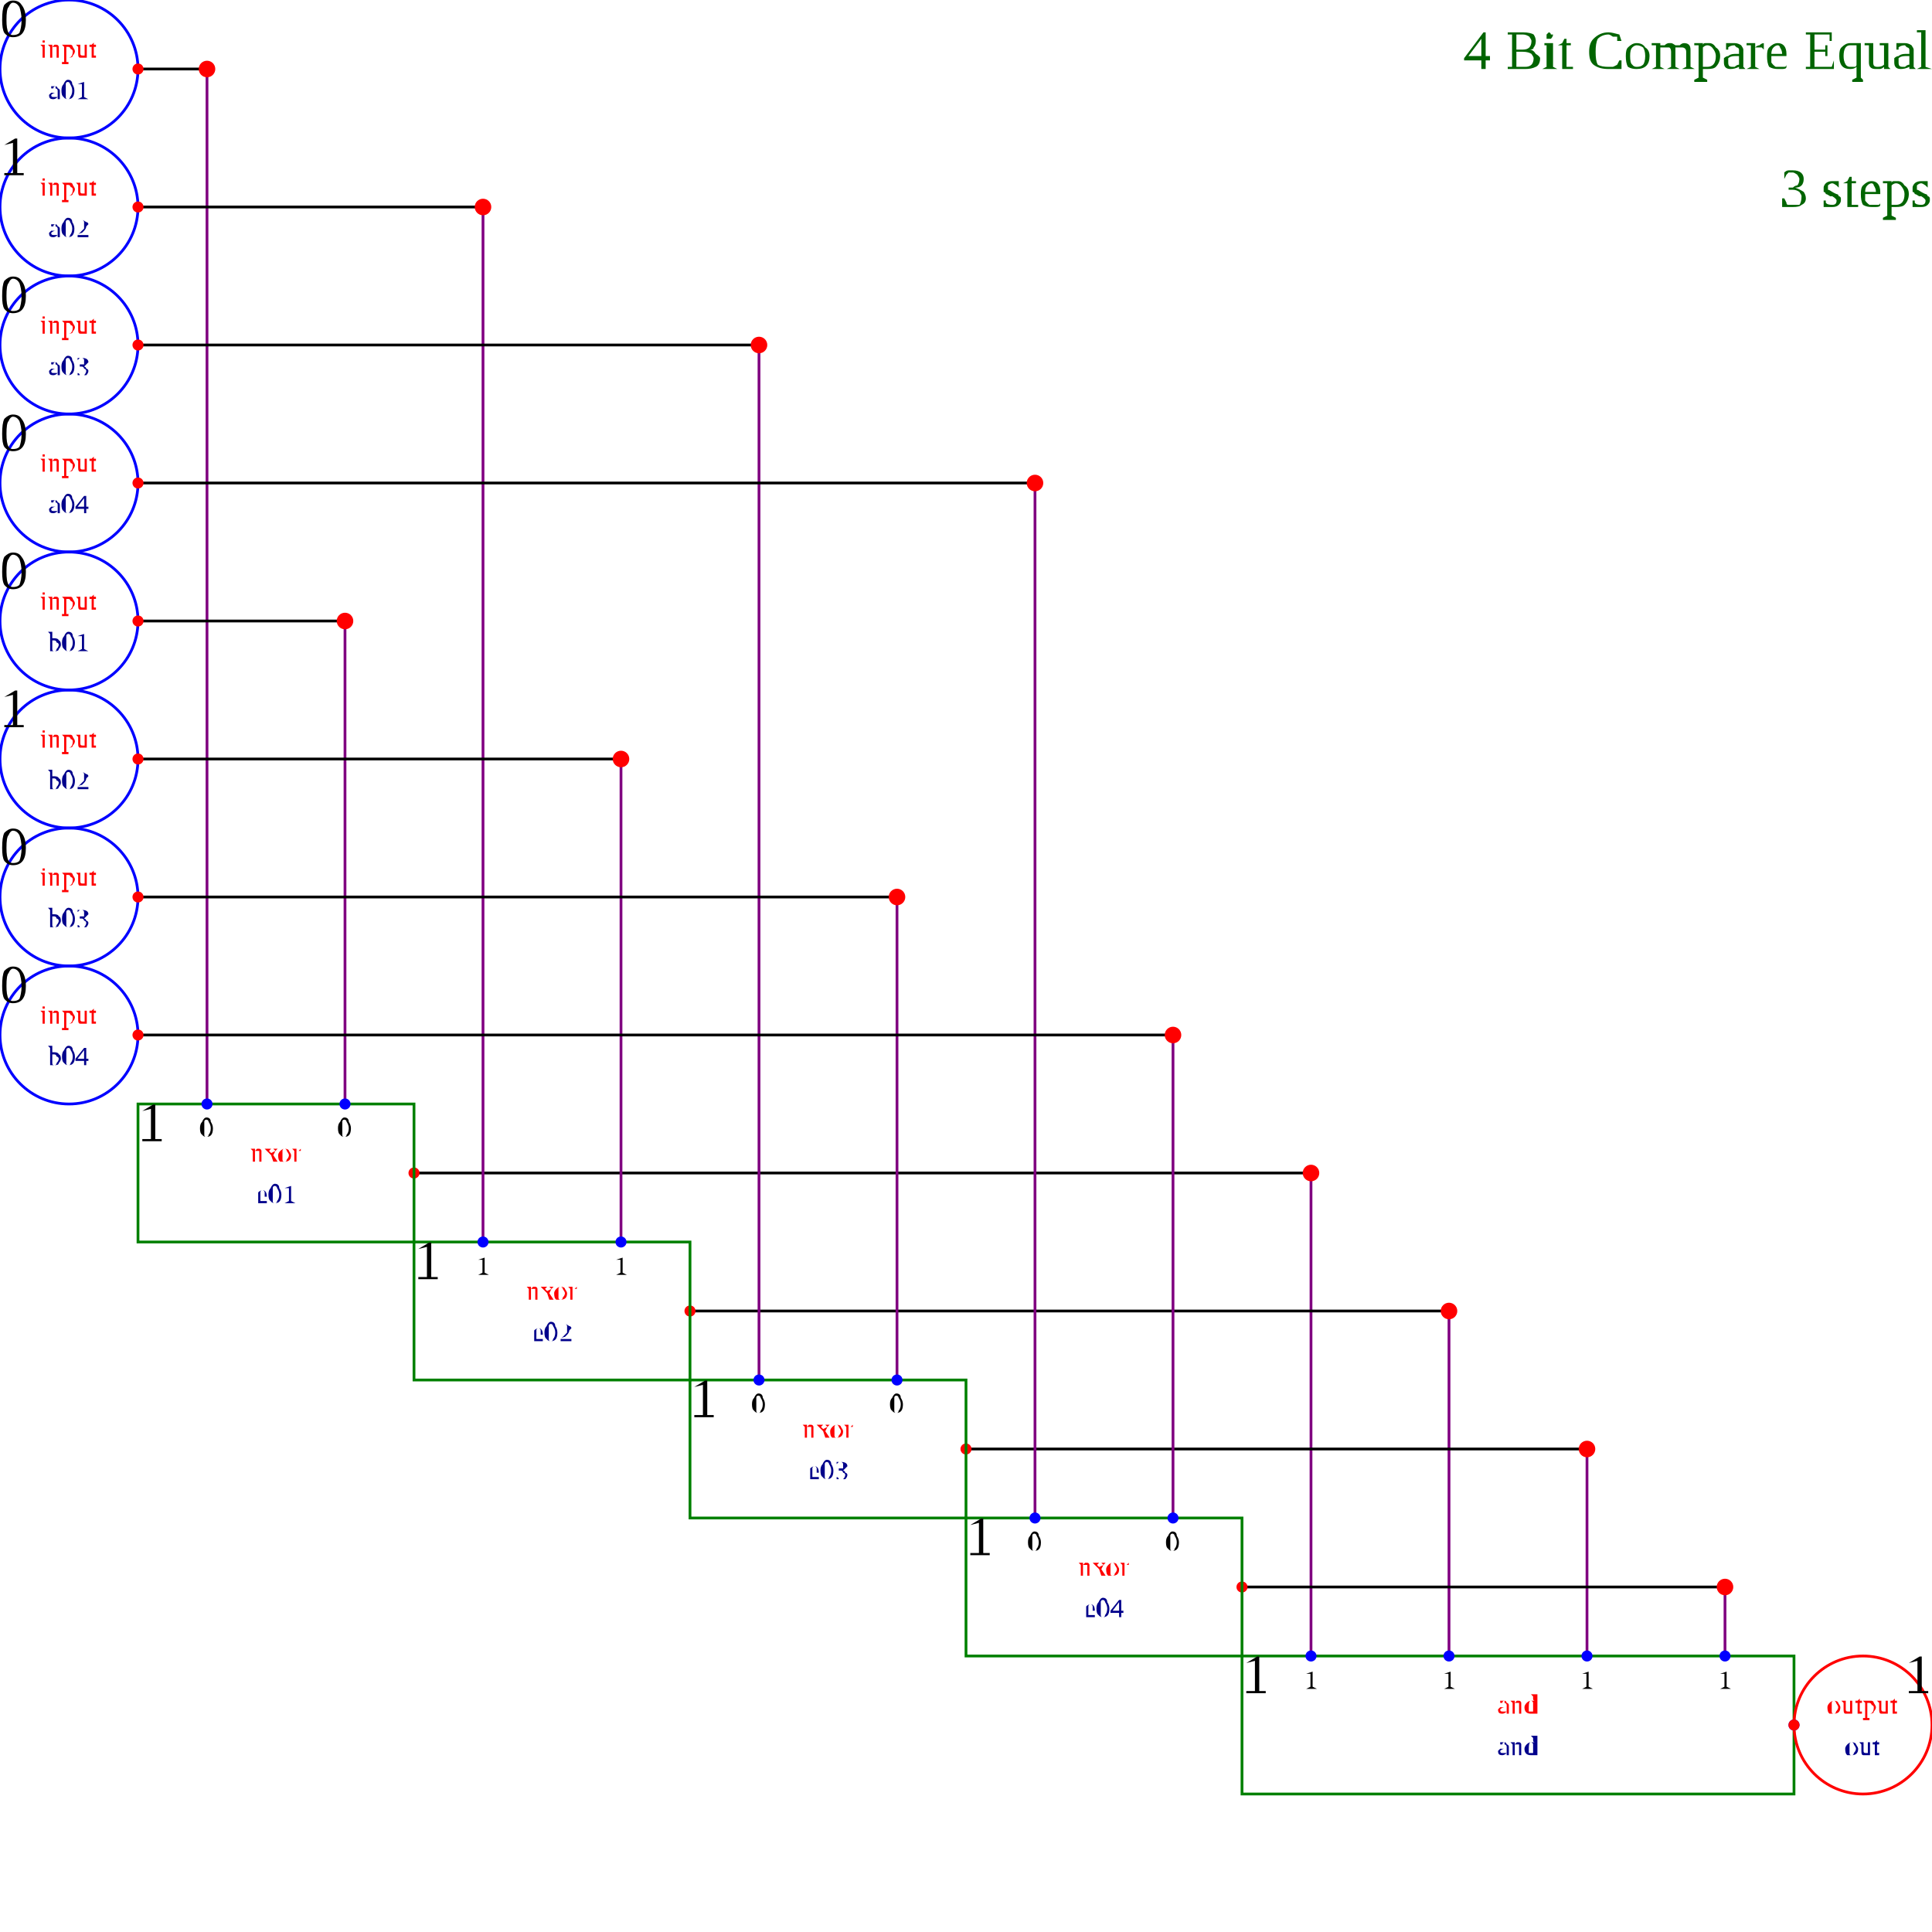
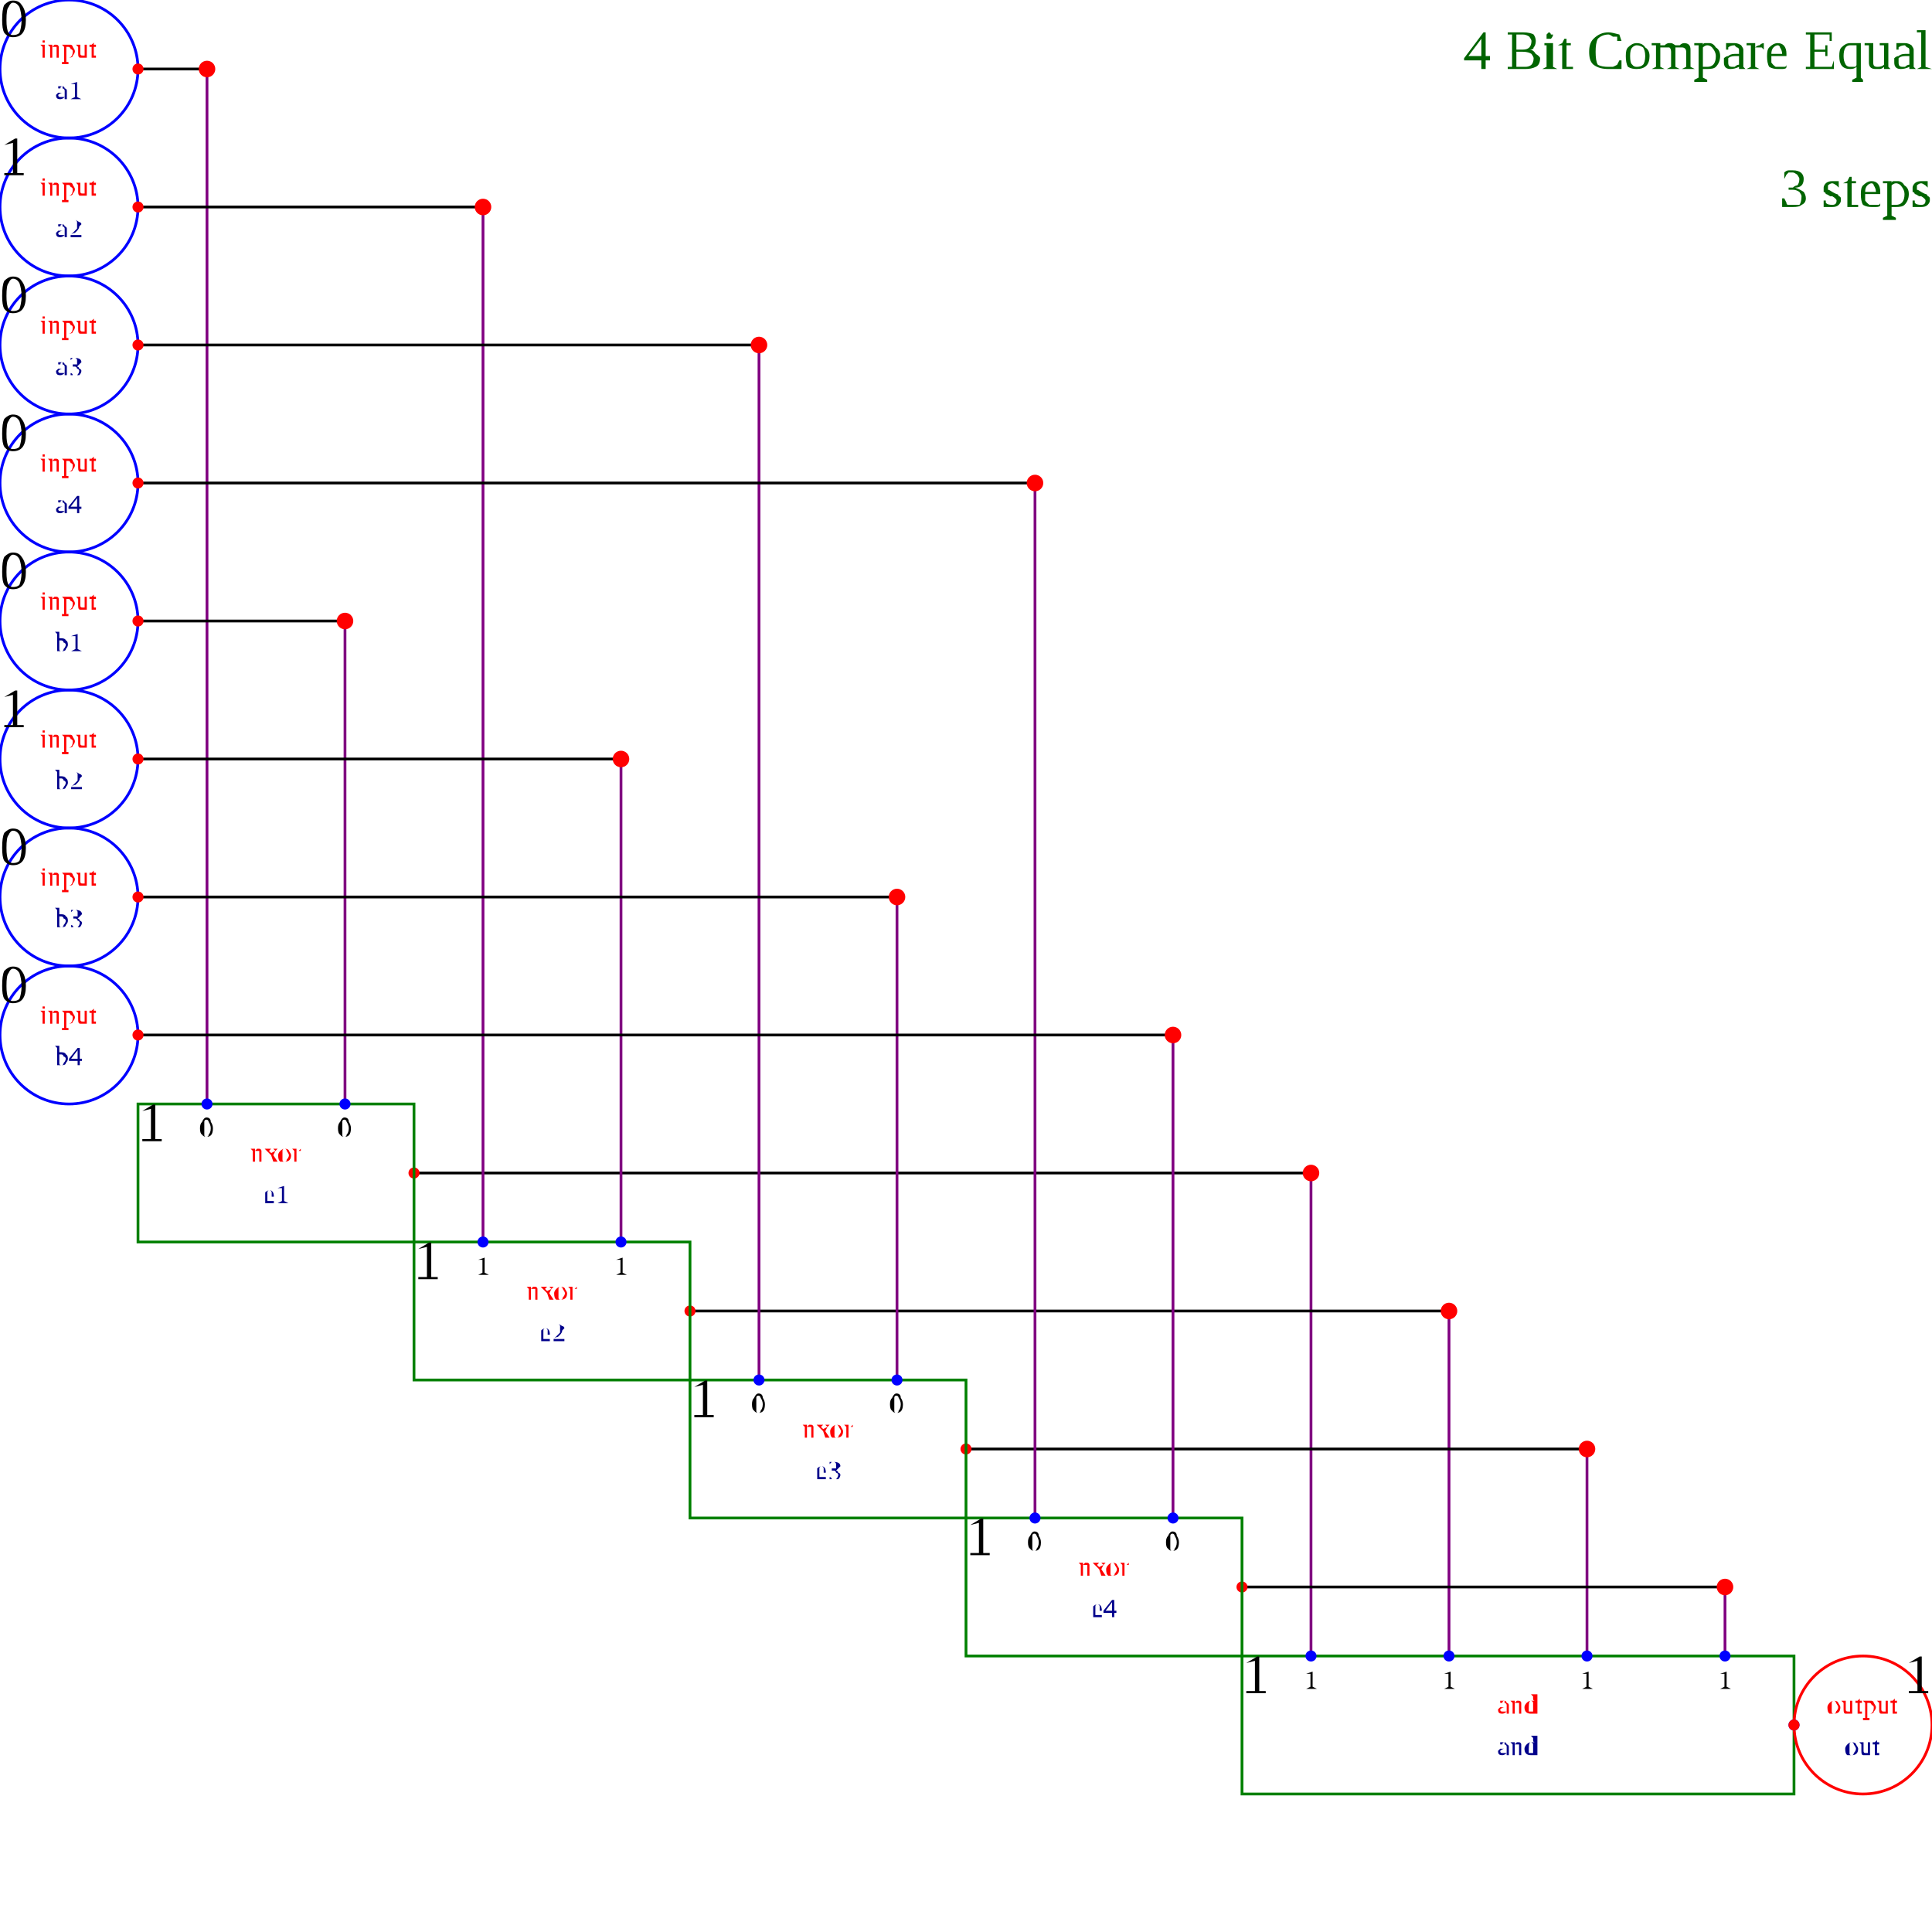
<svg xmlns="http://www.w3.org/2000/svg" height="100%" viewBox="0 0 14 14" width="100%">
  <text fill="darkGreen" font-size="0.4" stroke-width="0.04" text-anchor="end" x="14" y="0.5">4 Bit Compare Equal</text>
  <text fill="darkGreen" font-size="0.4" stroke-width="0.04" text-anchor="end" x="14" y="1.5">3 steps</text>
  <circle cx="0.5" cy="0.5" fill="transparent" font-size="0.2" r="0.5" stroke="blue" stroke-width="0.02" />
  <text dominant-baseline="hanging" fill="black" font-size="0.4" stroke-width="0.04" text-anchor="start" x="0" y="0">0</text>
  <text dominant-baseline="auto" fill="red" font-size="0.2" stroke-width="0.02" text-anchor="middle" x="0.5" y="0.417">input</text>
-   <text dominant-baseline="hanging" fill="darkblue" font-size="0.2" stroke-width="0.02" text-anchor="middle" x="0.5" y="0.583">a01</text>
+   <text dominant-baseline="hanging" fill="darkblue" font-size="0.2" stroke-width="0.02" text-anchor="middle" x="0.5" y="0.583">a1</text>
  <circle cx="0.5" cy="1.5" fill="transparent" font-size="0.2" r="0.5" stroke="blue" stroke-width="0.02" />
  <text dominant-baseline="hanging" fill="black" font-size="0.4" stroke-width="0.04" text-anchor="start" x="0" y="1">1</text>
  <text dominant-baseline="auto" fill="red" font-size="0.2" stroke-width="0.02" text-anchor="middle" x="0.5" y="1.417">input</text>
-   <text dominant-baseline="hanging" fill="darkblue" font-size="0.2" stroke-width="0.02" text-anchor="middle" x="0.5" y="1.583">a02</text>
+   <text dominant-baseline="hanging" fill="darkblue" font-size="0.2" stroke-width="0.02" text-anchor="middle" x="0.5" y="1.583">a2</text>
  <circle cx="0.5" cy="2.5" fill="transparent" font-size="0.2" r="0.5" stroke="blue" stroke-width="0.02" />
  <text dominant-baseline="hanging" fill="black" font-size="0.4" stroke-width="0.04" text-anchor="start" x="0" y="2">0</text>
  <text dominant-baseline="auto" fill="red" font-size="0.2" stroke-width="0.02" text-anchor="middle" x="0.5" y="2.417">input</text>
-   <text dominant-baseline="hanging" fill="darkblue" font-size="0.2" stroke-width="0.02" text-anchor="middle" x="0.5" y="2.583">a03</text>
+   <text dominant-baseline="hanging" fill="darkblue" font-size="0.2" stroke-width="0.02" text-anchor="middle" x="0.5" y="2.583">a3</text>
  <circle cx="0.5" cy="3.5" fill="transparent" font-size="0.2" r="0.5" stroke="blue" stroke-width="0.02" />
  <text dominant-baseline="hanging" fill="black" font-size="0.4" stroke-width="0.04" text-anchor="start" x="0" y="3">0</text>
  <text dominant-baseline="auto" fill="red" font-size="0.2" stroke-width="0.02" text-anchor="middle" x="0.5" y="3.417">input</text>
-   <text dominant-baseline="hanging" fill="darkblue" font-size="0.2" stroke-width="0.02" text-anchor="middle" x="0.5" y="3.583">a04</text>
+   <text dominant-baseline="hanging" fill="darkblue" font-size="0.2" stroke-width="0.02" text-anchor="middle" x="0.5" y="3.583">a4</text>
  <rect fill="transparent" font-size="0.2" height="1" stroke="green" stroke-width="0.02" width="4" x="9" y="12" />
  <text dominant-baseline="hanging" fill="black" font-size="0.4" stroke-width="0.04" text-anchor="start" x="9" y="12">1</text>
  <text dominant-baseline="auto" fill="red" font-size="0.2" stroke-width="0.02" text-anchor="middle" x="11" y="12.417">and</text>
  <text dominant-baseline="hanging" fill="darkblue" font-size="0.2" stroke-width="0.02" text-anchor="middle" x="11" y="12.583">and</text>
  <line font-size="0.2" stroke="black" stroke-width="0.02" x1="3" x2="9.5" y1="8.5" y2="8.5" />
  <line font-size="0.2" stroke="purple" stroke-width="0.02" x1="9.5" x2="9.5" y1="8.5" y2="12" />
  <circle cx="9.5" cy="8.5" fill="red" font-size="0.2" r="0.06" stroke-width="0.02" />
  <circle cx="9.5" cy="12" fill="blue" font-size="0.2" r="0.04" stroke-width="0.02" />
  <circle cx="3" cy="8.5" fill="red" font-size="0.2" r="0.04" stroke-width="0.02" />
  <text dominant-baseline="hanging" fill="black" font-size="0.2" stroke-width="0.02" text-anchor="middle" x="9.5" y="12.1">1</text>
  <line font-size="0.2" stroke="black" stroke-width="0.02" x1="5" x2="10.5" y1="9.5" y2="9.5" />
  <line font-size="0.2" stroke="purple" stroke-width="0.02" x1="10.5" x2="10.5" y1="9.5" y2="12" />
  <circle cx="10.5" cy="9.5" fill="red" font-size="0.2" r="0.06" stroke-width="0.02" />
  <circle cx="10.5" cy="12" fill="blue" font-size="0.2" r="0.04" stroke-width="0.02" />
  <circle cx="5" cy="9.5" fill="red" font-size="0.2" r="0.04" stroke-width="0.02" />
  <text dominant-baseline="hanging" fill="black" font-size="0.2" stroke-width="0.02" text-anchor="middle" x="10.5" y="12.1">1</text>
  <line font-size="0.2" stroke="black" stroke-width="0.02" x1="7" x2="11.5" y1="10.5" y2="10.5" />
  <line font-size="0.2" stroke="purple" stroke-width="0.02" x1="11.5" x2="11.5" y1="10.5" y2="12" />
  <circle cx="11.5" cy="10.5" fill="red" font-size="0.2" r="0.06" stroke-width="0.02" />
  <circle cx="11.5" cy="12" fill="blue" font-size="0.2" r="0.04" stroke-width="0.02" />
  <circle cx="7" cy="10.5" fill="red" font-size="0.2" r="0.04" stroke-width="0.02" />
  <text dominant-baseline="hanging" fill="black" font-size="0.2" stroke-width="0.02" text-anchor="middle" x="11.5" y="12.1">1</text>
  <line font-size="0.2" stroke="black" stroke-width="0.02" x1="9" x2="12.5" y1="11.5" y2="11.5" />
  <line font-size="0.2" stroke="purple" stroke-width="0.02" x1="12.5" x2="12.5" y1="11.5" y2="12" />
  <circle cx="12.5" cy="11.5" fill="red" font-size="0.2" r="0.06" stroke-width="0.02" />
  <circle cx="12.5" cy="12" fill="blue" font-size="0.2" r="0.04" stroke-width="0.02" />
  <circle cx="9" cy="11.5" fill="red" font-size="0.2" r="0.04" stroke-width="0.02" />
  <text dominant-baseline="hanging" fill="black" font-size="0.2" stroke-width="0.02" text-anchor="middle" x="12.5" y="12.1">1</text>
  <circle cx="0.5" cy="4.5" fill="transparent" font-size="0.2" r="0.5" stroke="blue" stroke-width="0.02" />
  <text dominant-baseline="hanging" fill="black" font-size="0.4" stroke-width="0.04" text-anchor="start" x="0" y="4">0</text>
  <text dominant-baseline="auto" fill="red" font-size="0.2" stroke-width="0.02" text-anchor="middle" x="0.5" y="4.417">input</text>
-   <text dominant-baseline="hanging" fill="darkblue" font-size="0.2" stroke-width="0.02" text-anchor="middle" x="0.5" y="4.583">b01</text>
+   <text dominant-baseline="hanging" fill="darkblue" font-size="0.2" stroke-width="0.02" text-anchor="middle" x="0.5" y="4.583">b1</text>
  <circle cx="0.5" cy="5.5" fill="transparent" font-size="0.2" r="0.5" stroke="blue" stroke-width="0.02" />
  <text dominant-baseline="hanging" fill="black" font-size="0.4" stroke-width="0.04" text-anchor="start" x="0" y="5">1</text>
  <text dominant-baseline="auto" fill="red" font-size="0.2" stroke-width="0.02" text-anchor="middle" x="0.5" y="5.417">input</text>
-   <text dominant-baseline="hanging" fill="darkblue" font-size="0.2" stroke-width="0.02" text-anchor="middle" x="0.5" y="5.583">b02</text>
+   <text dominant-baseline="hanging" fill="darkblue" font-size="0.2" stroke-width="0.02" text-anchor="middle" x="0.5" y="5.583">b2</text>
  <circle cx="0.5" cy="6.5" fill="transparent" font-size="0.2" r="0.5" stroke="blue" stroke-width="0.02" />
  <text dominant-baseline="hanging" fill="black" font-size="0.4" stroke-width="0.04" text-anchor="start" x="0" y="6">0</text>
  <text dominant-baseline="auto" fill="red" font-size="0.2" stroke-width="0.02" text-anchor="middle" x="0.5" y="6.417">input</text>
-   <text dominant-baseline="hanging" fill="darkblue" font-size="0.2" stroke-width="0.02" text-anchor="middle" x="0.5" y="6.583">b03</text>
+   <text dominant-baseline="hanging" fill="darkblue" font-size="0.2" stroke-width="0.02" text-anchor="middle" x="0.5" y="6.583">b3</text>
  <circle cx="0.5" cy="7.5" fill="transparent" font-size="0.2" r="0.5" stroke="blue" stroke-width="0.02" />
  <text dominant-baseline="hanging" fill="black" font-size="0.4" stroke-width="0.04" text-anchor="start" x="0" y="7">0</text>
  <text dominant-baseline="auto" fill="red" font-size="0.2" stroke-width="0.02" text-anchor="middle" x="0.5" y="7.417">input</text>
-   <text dominant-baseline="hanging" fill="darkblue" font-size="0.2" stroke-width="0.02" text-anchor="middle" x="0.5" y="7.583">b04</text>
+   <text dominant-baseline="hanging" fill="darkblue" font-size="0.2" stroke-width="0.02" text-anchor="middle" x="0.5" y="7.583">b4</text>
  <rect fill="transparent" font-size="0.2" height="1" stroke="green" stroke-width="0.02" width="2" x="1" y="8" />
  <text dominant-baseline="hanging" fill="black" font-size="0.4" stroke-width="0.04" text-anchor="start" x="1" y="8">1</text>
  <text dominant-baseline="auto" fill="red" font-size="0.2" stroke-width="0.02" text-anchor="middle" x="2" y="8.417">nxor</text>
-   <text dominant-baseline="hanging" fill="darkblue" font-size="0.2" stroke-width="0.02" text-anchor="middle" x="2" y="8.583">e01</text>
+   <text dominant-baseline="hanging" fill="darkblue" font-size="0.2" stroke-width="0.02" text-anchor="middle" x="2" y="8.583">e1</text>
  <line font-size="0.2" stroke="black" stroke-width="0.02" x1="1" x2="1.5" y1="0.5" y2="0.5" />
  <line font-size="0.2" stroke="purple" stroke-width="0.02" x1="1.5" x2="1.5" y1="0.5" y2="8" />
  <circle cx="1.5" cy="0.5" fill="red" font-size="0.2" r="0.06" stroke-width="0.02" />
  <circle cx="1.5" cy="8" fill="blue" font-size="0.2" r="0.04" stroke-width="0.02" />
  <circle cx="1" cy="0.5" fill="red" font-size="0.2" r="0.04" stroke-width="0.02" />
  <text dominant-baseline="hanging" fill="black" font-size="0.2" stroke-width="0.02" text-anchor="middle" x="1.5" y="8.1">0</text>
  <line font-size="0.2" stroke="black" stroke-width="0.02" x1="1" x2="2.5" y1="4.5" y2="4.5" />
  <line font-size="0.2" stroke="purple" stroke-width="0.02" x1="2.5" x2="2.5" y1="4.5" y2="8" />
  <circle cx="2.5" cy="4.5" fill="red" font-size="0.2" r="0.06" stroke-width="0.02" />
  <circle cx="2.5" cy="8" fill="blue" font-size="0.2" r="0.04" stroke-width="0.02" />
  <circle cx="1" cy="4.5" fill="red" font-size="0.2" r="0.04" stroke-width="0.02" />
  <text dominant-baseline="hanging" fill="black" font-size="0.2" stroke-width="0.02" text-anchor="middle" x="2.5" y="8.1">0</text>
  <rect fill="transparent" font-size="0.2" height="1" stroke="green" stroke-width="0.02" width="2" x="3" y="9" />
  <text dominant-baseline="hanging" fill="black" font-size="0.4" stroke-width="0.04" text-anchor="start" x="3" y="9">1</text>
  <text dominant-baseline="auto" fill="red" font-size="0.2" stroke-width="0.02" text-anchor="middle" x="4" y="9.417">nxor</text>
-   <text dominant-baseline="hanging" fill="darkblue" font-size="0.2" stroke-width="0.02" text-anchor="middle" x="4" y="9.583">e02</text>
+   <text dominant-baseline="hanging" fill="darkblue" font-size="0.2" stroke-width="0.02" text-anchor="middle" x="4" y="9.583">e2</text>
  <line font-size="0.2" stroke="black" stroke-width="0.02" x1="1" x2="3.5" y1="1.5" y2="1.5" />
  <line font-size="0.2" stroke="purple" stroke-width="0.02" x1="3.5" x2="3.5" y1="1.5" y2="9" />
  <circle cx="3.5" cy="1.5" fill="red" font-size="0.2" r="0.06" stroke-width="0.02" />
  <circle cx="3.5" cy="9" fill="blue" font-size="0.2" r="0.04" stroke-width="0.02" />
  <circle cx="1" cy="1.5" fill="red" font-size="0.2" r="0.04" stroke-width="0.02" />
  <text dominant-baseline="hanging" fill="black" font-size="0.2" stroke-width="0.02" text-anchor="middle" x="3.5" y="9.1">1</text>
  <line font-size="0.2" stroke="black" stroke-width="0.02" x1="1" x2="4.5" y1="5.5" y2="5.5" />
  <line font-size="0.2" stroke="purple" stroke-width="0.02" x1="4.5" x2="4.5" y1="5.5" y2="9" />
  <circle cx="4.5" cy="5.5" fill="red" font-size="0.2" r="0.06" stroke-width="0.02" />
  <circle cx="4.5" cy="9" fill="blue" font-size="0.2" r="0.04" stroke-width="0.02" />
  <circle cx="1" cy="5.5" fill="red" font-size="0.2" r="0.04" stroke-width="0.02" />
  <text dominant-baseline="hanging" fill="black" font-size="0.2" stroke-width="0.02" text-anchor="middle" x="4.5" y="9.1">1</text>
  <rect fill="transparent" font-size="0.2" height="1" stroke="green" stroke-width="0.02" width="2" x="5" y="10" />
  <text dominant-baseline="hanging" fill="black" font-size="0.4" stroke-width="0.04" text-anchor="start" x="5" y="10">1</text>
  <text dominant-baseline="auto" fill="red" font-size="0.2" stroke-width="0.02" text-anchor="middle" x="6" y="10.417">nxor</text>
-   <text dominant-baseline="hanging" fill="darkblue" font-size="0.2" stroke-width="0.02" text-anchor="middle" x="6" y="10.583">e03</text>
+   <text dominant-baseline="hanging" fill="darkblue" font-size="0.2" stroke-width="0.02" text-anchor="middle" x="6" y="10.583">e3</text>
  <line font-size="0.2" stroke="black" stroke-width="0.02" x1="1" x2="5.5" y1="2.5" y2="2.5" />
  <line font-size="0.2" stroke="purple" stroke-width="0.02" x1="5.5" x2="5.5" y1="2.5" y2="10" />
  <circle cx="5.5" cy="2.5" fill="red" font-size="0.2" r="0.06" stroke-width="0.02" />
  <circle cx="5.5" cy="10" fill="blue" font-size="0.2" r="0.04" stroke-width="0.02" />
  <circle cx="1" cy="2.5" fill="red" font-size="0.2" r="0.04" stroke-width="0.02" />
  <text dominant-baseline="hanging" fill="black" font-size="0.2" stroke-width="0.02" text-anchor="middle" x="5.5" y="10.1">0</text>
  <line font-size="0.2" stroke="black" stroke-width="0.02" x1="1" x2="6.5" y1="6.5" y2="6.5" />
  <line font-size="0.2" stroke="purple" stroke-width="0.02" x1="6.5" x2="6.5" y1="6.5" y2="10" />
  <circle cx="6.5" cy="6.5" fill="red" font-size="0.2" r="0.06" stroke-width="0.02" />
  <circle cx="6.5" cy="10" fill="blue" font-size="0.2" r="0.04" stroke-width="0.02" />
  <circle cx="1" cy="6.5" fill="red" font-size="0.2" r="0.04" stroke-width="0.02" />
  <text dominant-baseline="hanging" fill="black" font-size="0.2" stroke-width="0.02" text-anchor="middle" x="6.5" y="10.1">0</text>
  <rect fill="transparent" font-size="0.2" height="1" stroke="green" stroke-width="0.02" width="2" x="7" y="11" />
  <text dominant-baseline="hanging" fill="black" font-size="0.4" stroke-width="0.04" text-anchor="start" x="7" y="11">1</text>
  <text dominant-baseline="auto" fill="red" font-size="0.2" stroke-width="0.02" text-anchor="middle" x="8" y="11.417">nxor</text>
-   <text dominant-baseline="hanging" fill="darkblue" font-size="0.2" stroke-width="0.02" text-anchor="middle" x="8" y="11.583">e04</text>
+   <text dominant-baseline="hanging" fill="darkblue" font-size="0.2" stroke-width="0.02" text-anchor="middle" x="8" y="11.583">e4</text>
  <line font-size="0.2" stroke="black" stroke-width="0.02" x1="1" x2="7.5" y1="3.5" y2="3.5" />
  <line font-size="0.2" stroke="purple" stroke-width="0.02" x1="7.5" x2="7.5" y1="3.5" y2="11" />
  <circle cx="7.5" cy="3.5" fill="red" font-size="0.2" r="0.06" stroke-width="0.02" />
  <circle cx="7.5" cy="11" fill="blue" font-size="0.2" r="0.04" stroke-width="0.02" />
  <circle cx="1" cy="3.5" fill="red" font-size="0.2" r="0.04" stroke-width="0.02" />
  <text dominant-baseline="hanging" fill="black" font-size="0.2" stroke-width="0.02" text-anchor="middle" x="7.5" y="11.1">0</text>
  <line font-size="0.2" stroke="black" stroke-width="0.02" x1="1" x2="8.5" y1="7.5" y2="7.5" />
  <line font-size="0.2" stroke="purple" stroke-width="0.02" x1="8.5" x2="8.5" y1="7.5" y2="11" />
  <circle cx="8.5" cy="7.5" fill="red" font-size="0.2" r="0.06" stroke-width="0.02" />
  <circle cx="8.5" cy="11" fill="blue" font-size="0.2" r="0.04" stroke-width="0.02" />
  <circle cx="1" cy="7.5" fill="red" font-size="0.2" r="0.04" stroke-width="0.02" />
  <text dominant-baseline="hanging" fill="black" font-size="0.2" stroke-width="0.02" text-anchor="middle" x="8.5" y="11.1">0</text>
  <circle cx="13.5" cy="12.5" fill="transparent" font-size="0.2" r="0.5" stroke="red" stroke-width="0.02" />
  <text dominant-baseline="hanging" fill="black" font-size="0.4" stroke-width="0.04" text-anchor="end" x="14" y="12">1</text>
  <text dominant-baseline="auto" fill="red" font-size="0.2" stroke-width="0.02" text-anchor="middle" x="13.5" y="12.417">output</text>
  <text dominant-baseline="hanging" fill="darkblue" font-size="0.2" stroke-width="0.02" text-anchor="middle" x="13.5" y="12.583">out</text>
  <line font-size="0.2" stroke="black" stroke-width="0.02" x1="13" x2="13" y1="12.5" y2="12.5" />
  <circle cx="13" cy="12.5" fill="blue" font-size="0.2" r="0.04" stroke-width="0.02" />
  <circle cx="13" cy="12.5" fill="red" font-size="0.2" r="0.04" stroke-width="0.02" />
</svg>
